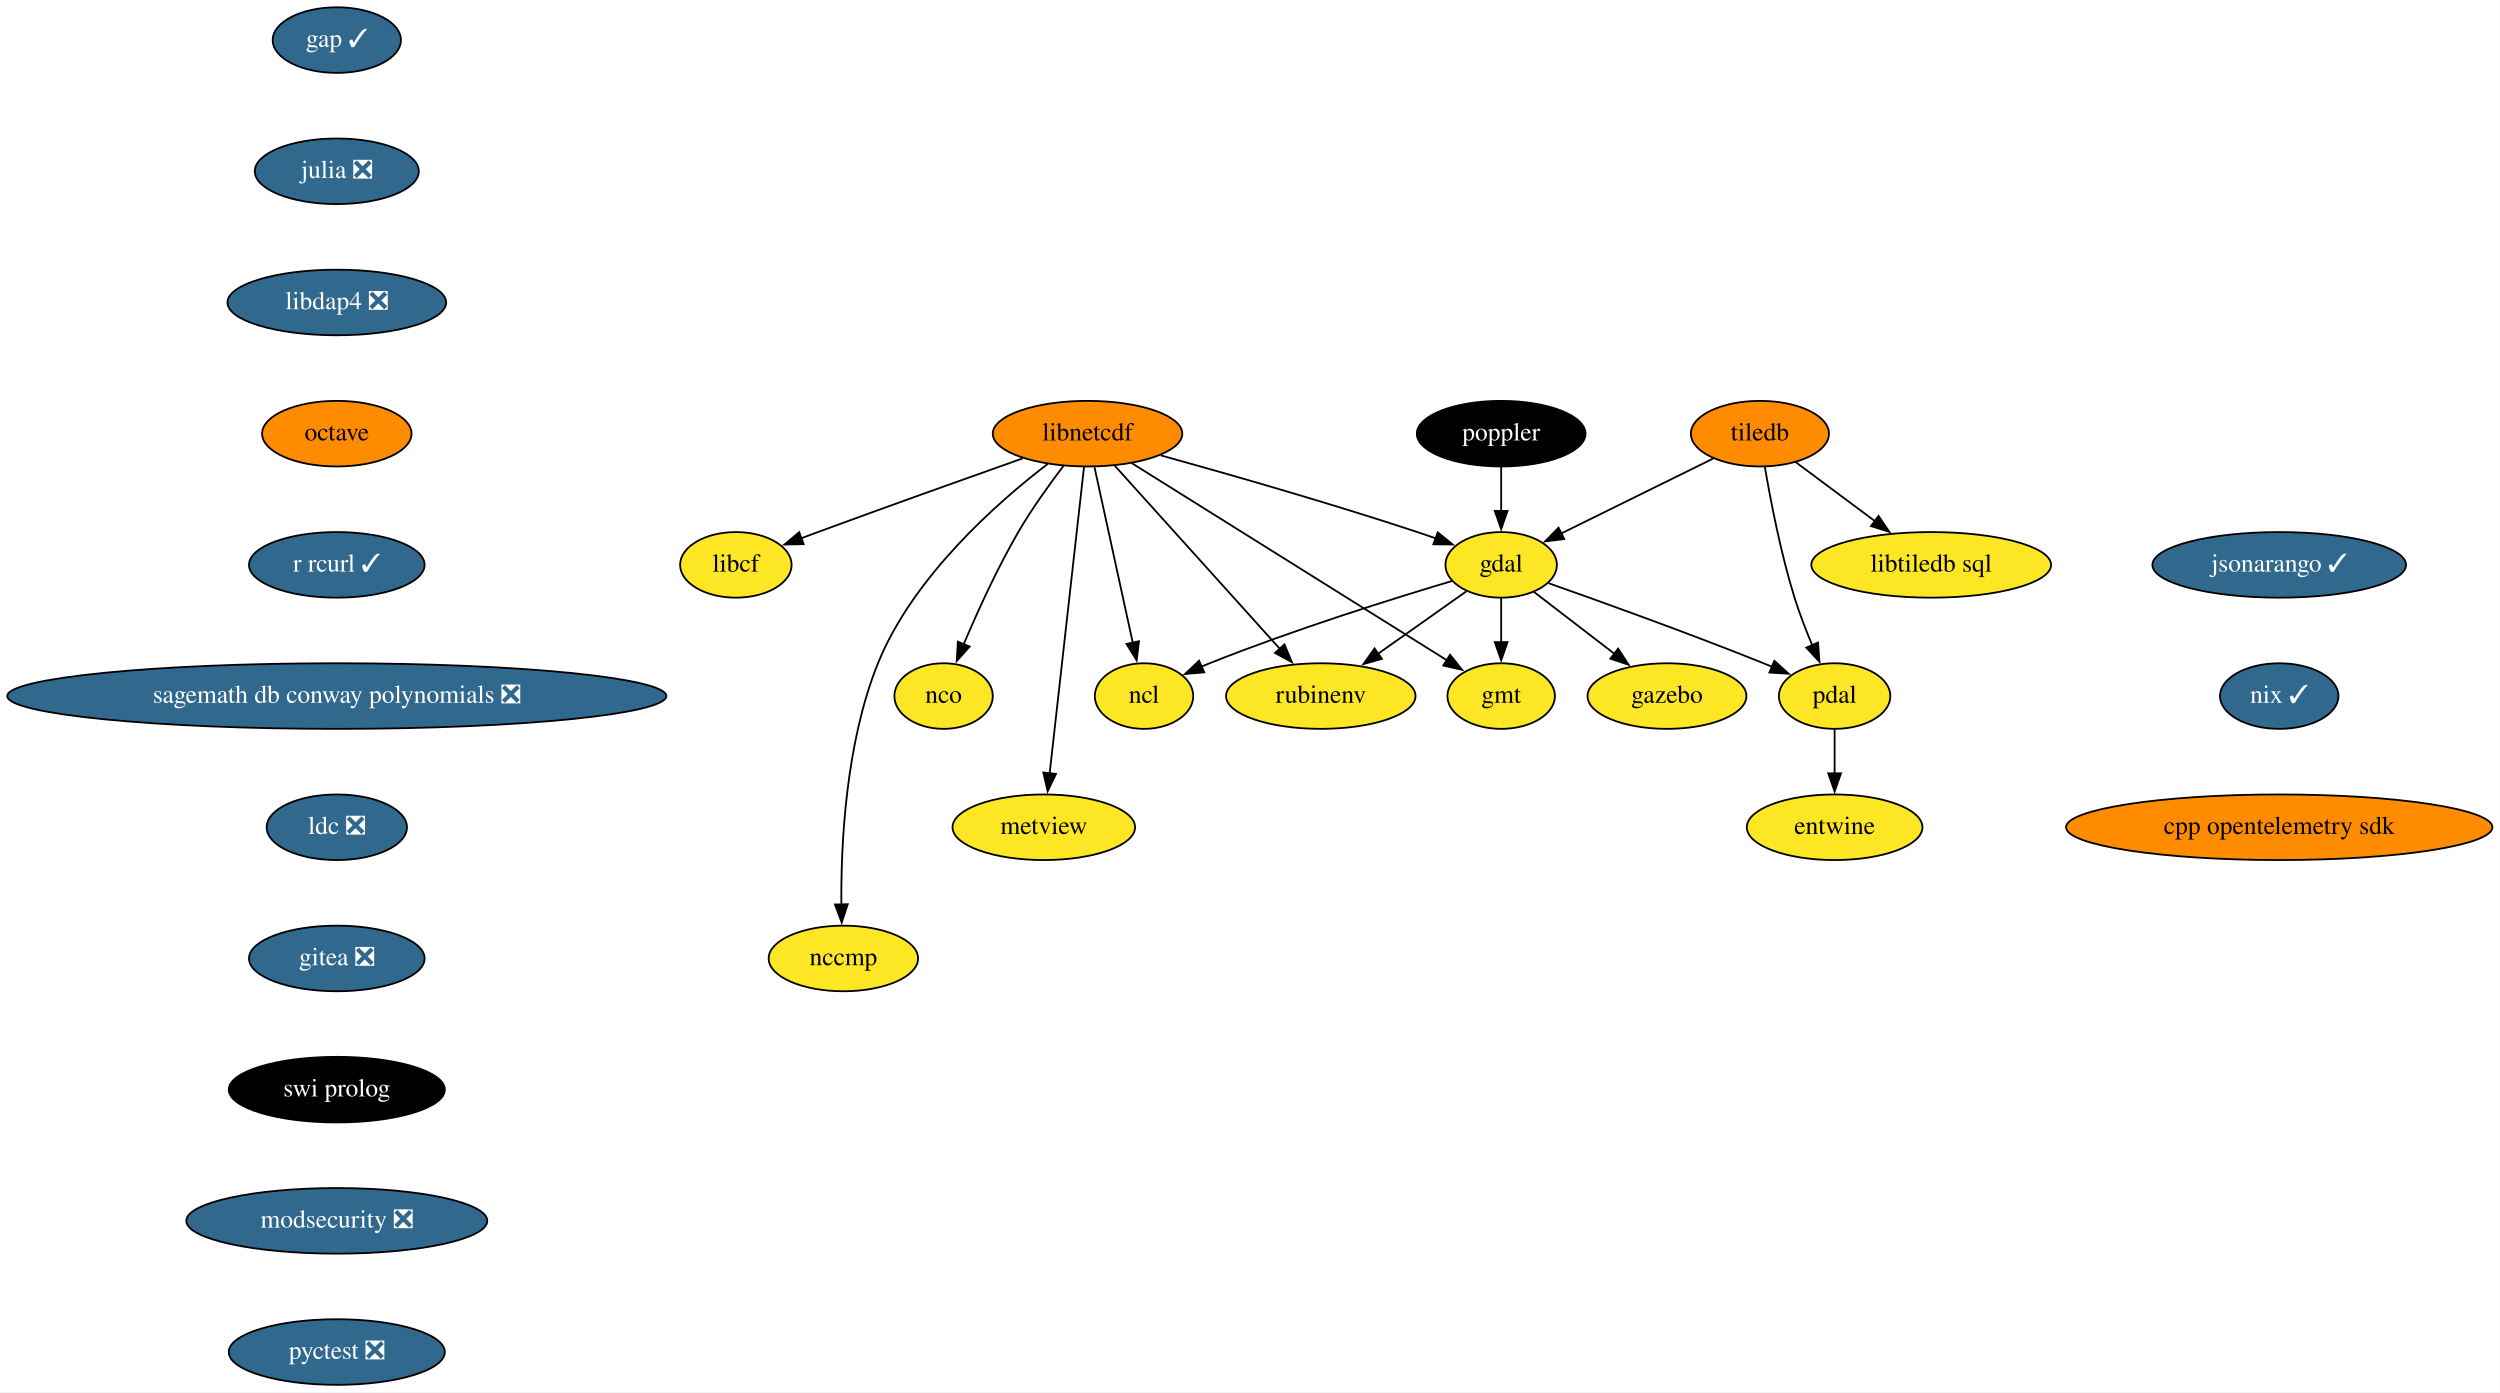
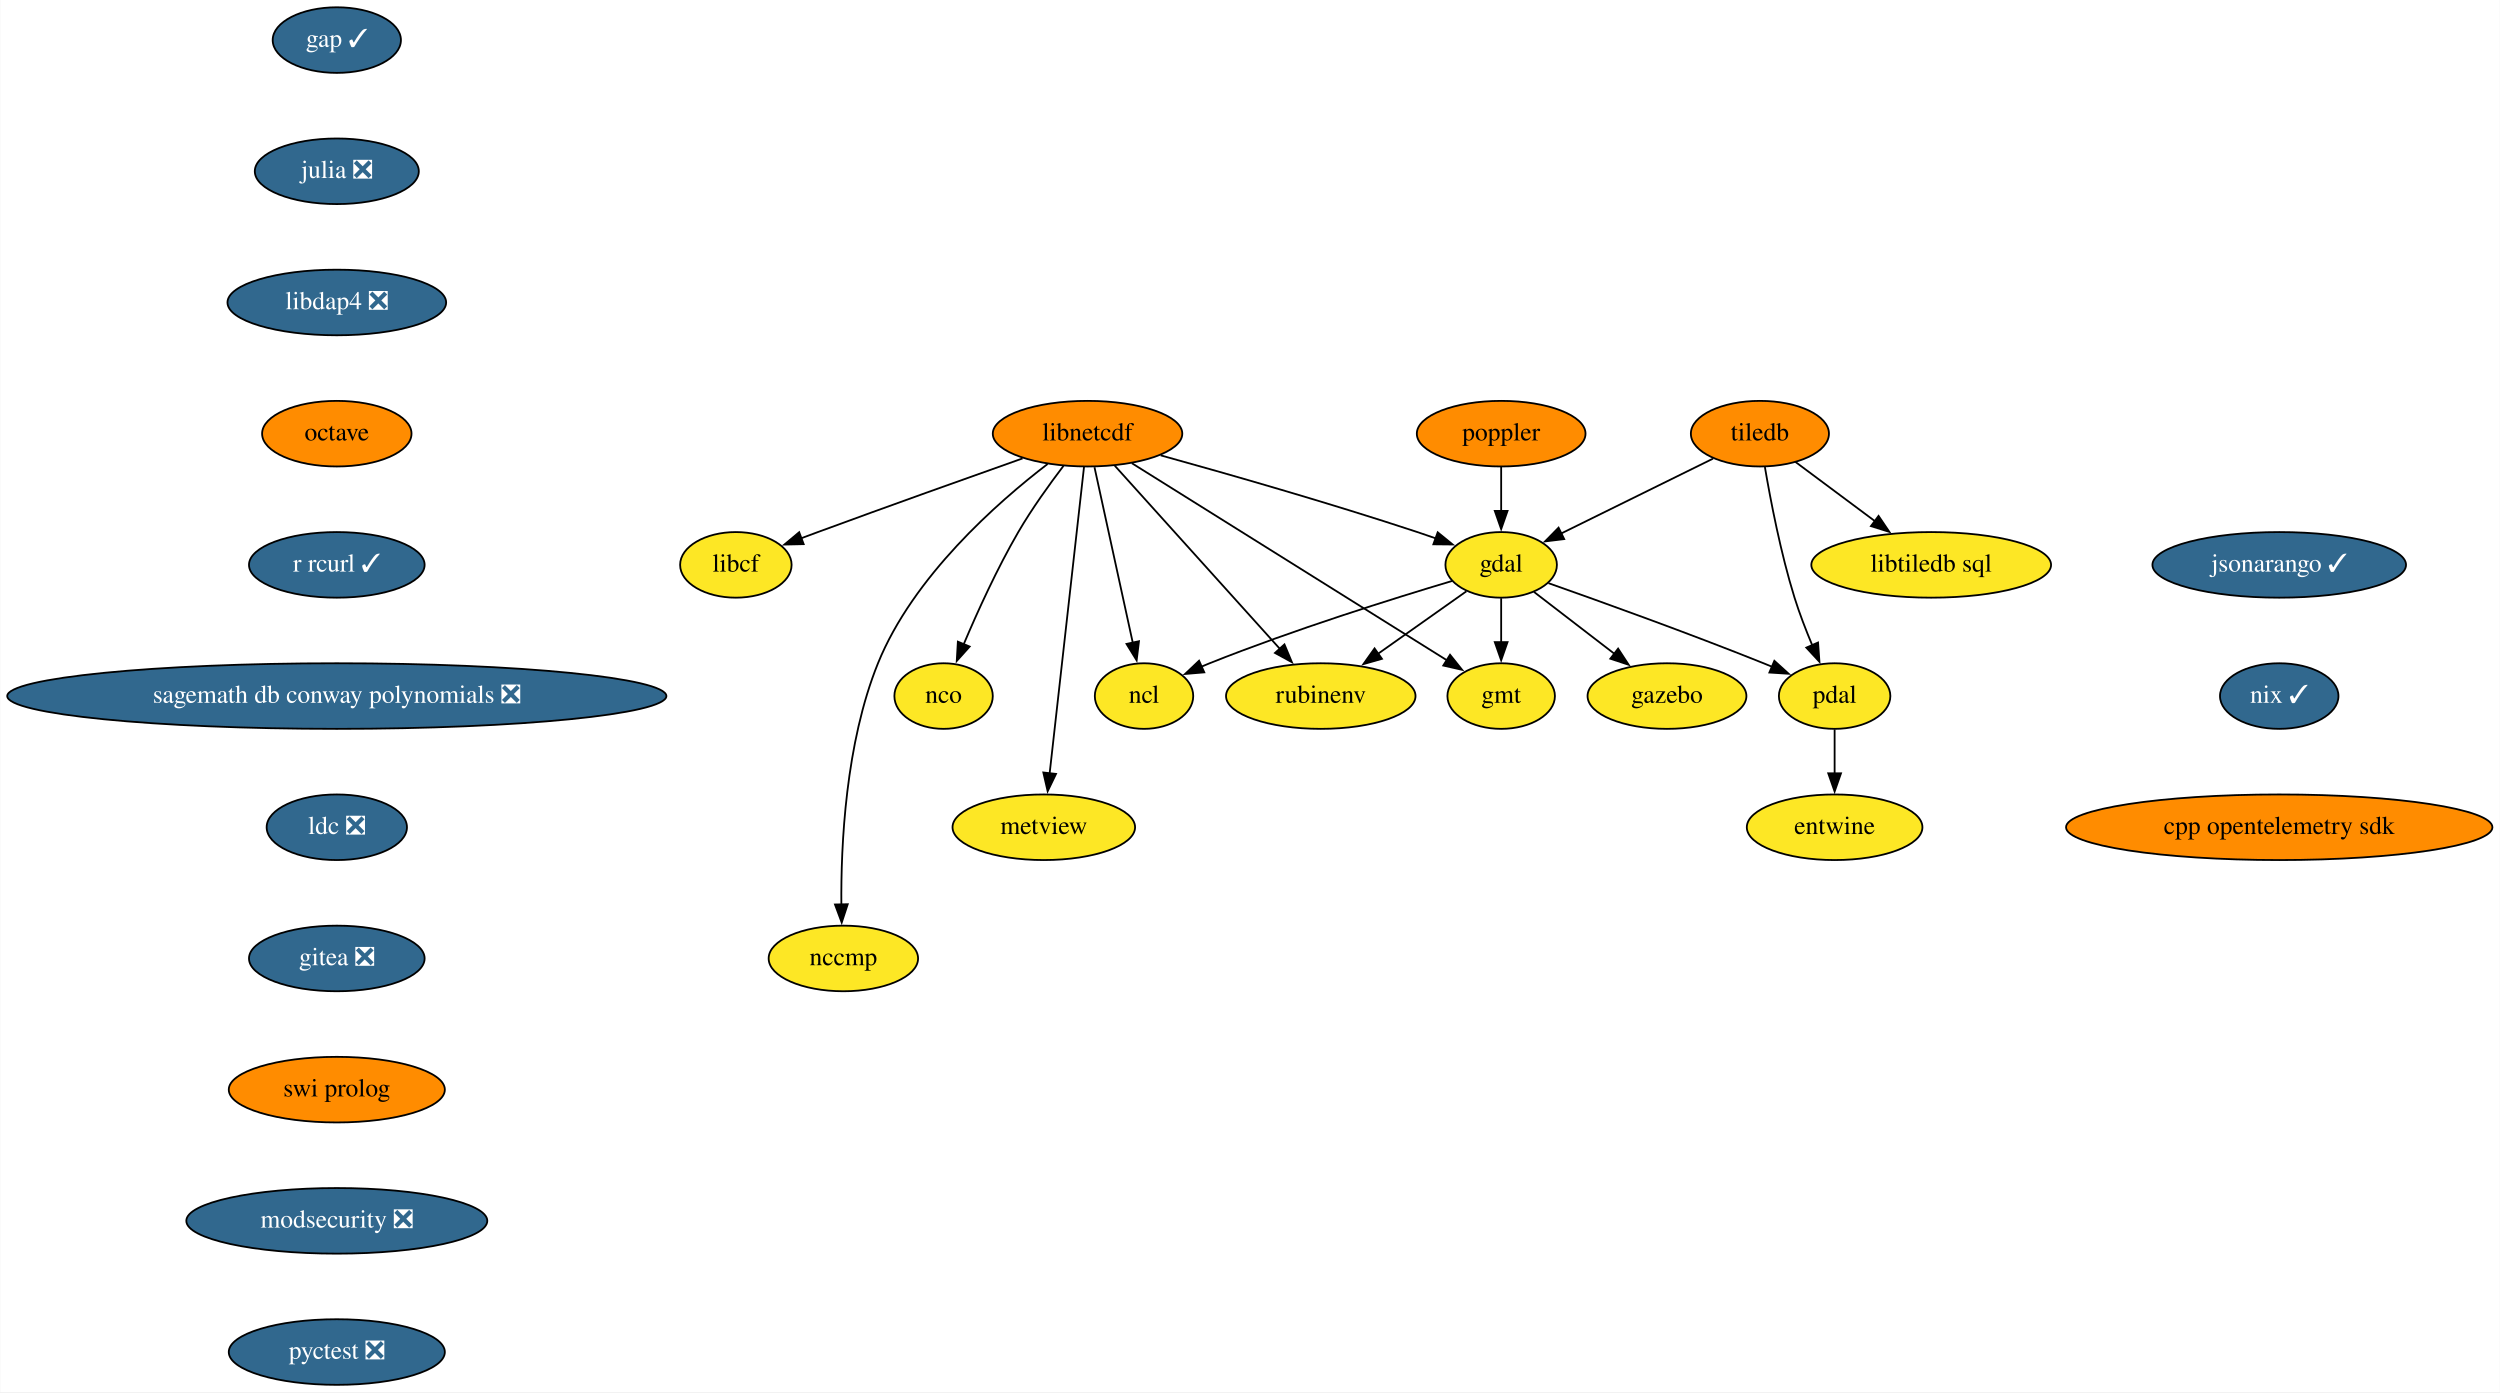
<svg xmlns="http://www.w3.org/2000/svg" xmlns:xlink="http://www.w3.org/1999/xlink" width="1372pt" height="764pt" viewBox="0.00 0.00 1371.68 764.00">
  <g id="graph0" class="graph" transform="scale(1 1) rotate(0) translate(4 760)">
    <polygon fill="white" stroke="none" points="-4,4 -4,-760 1367.68,-760 1367.68,4 -4,4" />
    <g id="node1" class="node">
      <g id="a_node1">
        <a xlink:href="https://github.com/conda-forge/gap-feedstock/pull/69" xlink:title="gap ✓">
          <ellipse fill="#31688e" stroke="black" cx="180.68" cy="-738" rx="35.19" ry="18" />
          <text text-anchor="middle" x="180.68" y="-734.3" font-family="Times,serif" font-size="14.00" fill="white">gap ✓</text>
        </a>
      </g>
    </g>
    <g id="node2" class="node">
      <g id="a_node2">
        <a xlink:href="https://github.com/conda-forge/julia-feedstock/pull/243" xlink:title="julia ❎">
          <ellipse fill="#31688e" stroke="black" cx="180.68" cy="-666" rx="45" ry="18" />
          <text text-anchor="middle" x="180.68" y="-662.3" font-family="Times,serif" font-size="14.00" fill="white">julia ❎</text>
        </a>
      </g>
    </g>
    <g id="node10" class="node">
      <g id="a_node10">
        <a xlink:href="https://github.com/conda-forge/libdap4-feedstock/pull/42" xlink:title="libdap4 ❎">
          <ellipse fill="#31688e" stroke="black" cx="180.68" cy="-594" rx="60" ry="18" />
          <text text-anchor="middle" x="180.68" y="-590.3" font-family="Times,serif" font-size="14.00" fill="white">libdap4 ❎</text>
        </a>
      </g>
    </g>
    <g id="node3" class="node">
      <g id="a_node3">
        <a xlink:href="https://github.com/conda-forge/gdal-feedstock" xlink:title="gdal">
          <ellipse fill="#fde725" stroke="black" cx="819.68" cy="-450" rx="30.59" ry="18" />
          <text text-anchor="middle" x="819.68" y="-446.3" font-family="Times,serif" font-size="14.00">gdal</text>
        </a>
      </g>
    </g>
    <g id="node4" class="node">
      <g id="a_node4">
        <a xlink:href="https://github.com/conda-forge/gmt-feedstock" xlink:title="gmt">
          <ellipse fill="#fde725" stroke="black" cx="819.68" cy="-378" rx="29.5" ry="18" />
          <text text-anchor="middle" x="819.68" y="-374.3" font-family="Times,serif" font-size="14.00">gmt</text>
        </a>
      </g>
    </g>
    <g id="edge2" class="edge">
      <path fill="none" stroke="black" d="M819.68,-431.7C819.68,-424.41 819.68,-415.73 819.68,-407.54" />
      <polygon fill="black" stroke="black" points="823.18,-407.62 819.68,-397.62 816.18,-407.62 823.18,-407.62" />
    </g>
    <g id="node5" class="node">
      <g id="a_node5">
        <a xlink:href="https://github.com/conda-forge/ncl-feedstock" xlink:title="ncl">
          <ellipse fill="#fde725" stroke="black" cx="623.68" cy="-378" rx="27" ry="18" />
          <text text-anchor="middle" x="623.68" y="-374.3" font-family="Times,serif" font-size="14.00">ncl</text>
        </a>
      </g>
    </g>
    <g id="edge3" class="edge">
      <path fill="none" stroke="black" d="M792.72,-441.16C760.62,-431.58 705.6,-414.37 659.68,-396 658.16,-395.39 656.61,-394.75 655.05,-394.08" />
      <polygon fill="black" stroke="black" points="656.75,-391.01 646.2,-390.12 653.89,-397.4 656.75,-391.01" />
    </g>
    <g id="node6" class="node">
      <g id="a_node6">
        <a xlink:href="https://github.com/conda-forge/pdal-feedstock" xlink:title="pdal">
          <ellipse fill="#fde725" stroke="black" cx="1002.68" cy="-378" rx="30.59" ry="18" />
          <text text-anchor="middle" x="1002.68" y="-374.3" font-family="Times,serif" font-size="14.00">pdal</text>
        </a>
      </g>
    </g>
    <g id="edge4" class="edge">
      <path fill="none" stroke="black" d="M845.61,-439.97C874.57,-429.77 922.77,-412.43 963.68,-396 965.23,-395.38 966.8,-394.74 968.38,-394.08" />
      <polygon fill="black" stroke="black" points="969.61,-397.36 977.46,-390.24 966.88,-390.92 969.61,-397.36" />
    </g>
    <g id="node7" class="node">
      <g id="a_node7">
        <a xlink:href="https://github.com/conda-forge/gazebo-feedstock" xlink:title="gazebo">
          <ellipse fill="#fde725" stroke="black" cx="910.68" cy="-378" rx="43.59" ry="18" />
          <text text-anchor="middle" x="910.68" y="-374.3" font-family="Times,serif" font-size="14.00">gazebo</text>
        </a>
      </g>
    </g>
    <g id="edge5" class="edge">
      <path fill="none" stroke="black" d="M837.66,-435.17C850.24,-425.5 867.31,-412.36 881.78,-401.23" />
      <polygon fill="black" stroke="black" points="883.86,-404.05 889.65,-395.18 879.59,-398.5 883.86,-404.05" />
    </g>
    <g id="node8" class="node">
      <g id="a_node8">
        <a xlink:href="https://github.com/conda-forge/rubinenv-feedstock" xlink:title="rubinenv">
          <ellipse fill="#fde725" stroke="black" cx="720.68" cy="-378" rx="52" ry="18" />
          <text text-anchor="middle" x="720.68" y="-374.3" font-family="Times,serif" font-size="14.00">rubinenv</text>
        </a>
      </g>
    </g>
    <g id="edge6" class="edge">
      <path fill="none" stroke="black" d="M800.6,-435.5C786.79,-425.74 767.82,-412.33 751.83,-401.02" />
      <polygon fill="black" stroke="black" points="754.25,-398.44 744.06,-395.53 750.2,-404.16 754.25,-398.44" />
    </g>
    <g id="node9" class="node">
      <g id="a_node9">
        <a xlink:href="https://github.com/conda-forge/entwine-feedstock" xlink:title="entwine">
          <ellipse fill="#fde725" stroke="black" cx="1002.68" cy="-306" rx="48.19" ry="18" />
          <text text-anchor="middle" x="1002.68" y="-302.3" font-family="Times,serif" font-size="14.00">entwine</text>
        </a>
      </g>
    </g>
    <g id="edge7" class="edge">
      <path fill="none" stroke="black" d="M1002.68,-359.7C1002.68,-352.41 1002.68,-343.73 1002.68,-335.54" />
      <polygon fill="black" stroke="black" points="1006.18,-335.62 1002.68,-325.62 999.18,-335.62 1006.18,-335.62" />
    </g>
    <g id="node12" class="node">
      <g id="a_node12">
        <a xlink:href="https://github.com/conda-forge/octave-feedstock" xlink:title="octave">
          <ellipse fill="#ff8c00" stroke="black" cx="180.68" cy="-522" rx="41" ry="18" />
          <text text-anchor="middle" x="180.68" y="-518.3" font-family="Times,serif" font-size="14.00">octave</text>
        </a>
      </g>
    </g>
    <g id="node11" class="node">
      <g id="a_node11">
        <a xlink:href="https://github.com/conda-forge/libcf-feedstock" xlink:title="libcf">
          <ellipse fill="#fde725" stroke="black" cx="399.68" cy="-450" rx="30.59" ry="18" />
          <text text-anchor="middle" x="399.68" y="-446.3" font-family="Times,serif" font-size="14.00">libcf</text>
        </a>
      </g>
    </g>
    <g id="node17" class="node">
      <g id="a_node17">
        <a xlink:href="https://github.com/conda-forge/r-rcurl-feedstock/pull/25" xlink:title="r rcurl ✓">
          <ellipse fill="#31688e" stroke="black" cx="180.68" cy="-450" rx="48.19" ry="18" />
          <text text-anchor="middle" x="180.68" y="-446.3" font-family="Times,serif" font-size="14.00" fill="white">r rcurl ✓</text>
        </a>
      </g>
    </g>
    <g id="node13" class="node">
      <g id="a_node13">
        <a xlink:href="https://github.com/conda-forge/libnetcdf-feedstock" xlink:title="libnetcdf">
          <ellipse fill="#ff8c00" stroke="black" cx="592.68" cy="-522" rx="52" ry="18" />
          <text text-anchor="middle" x="592.68" y="-518.3" font-family="Times,serif" font-size="14.00">libnetcdf</text>
        </a>
      </g>
    </g>
    <g id="edge10" class="edge">
      <path fill="none" stroke="black" d="M632.83,-510.1C669.67,-499.9 725.65,-483.89 773.68,-468 776.97,-466.91 780.38,-465.74 783.78,-464.54" />
      <polygon fill="black" stroke="black" points="784.85,-467.87 793.06,-461.18 782.47,-461.29 784.85,-467.87" />
    </g>
    <g id="edge11" class="edge">
      <path fill="none" stroke="black" d="M616.98,-505.8C658.87,-479.6 744.57,-425.99 789.96,-397.6" />
      <polygon fill="black" stroke="black" points="791.62,-400.68 798.24,-392.41 787.91,-394.75 791.62,-400.68" />
    </g>
    <g id="edge12" class="edge">
      <path fill="none" stroke="black" d="M596.49,-503.59C601.74,-479.5 611.29,-435.75 617.56,-407.03" />
      <polygon fill="black" stroke="black" points="620.91,-408.11 619.63,-397.59 614.07,-406.61 620.91,-408.11" />
    </g>
    <g id="edge13" class="edge">
      <path fill="none" stroke="black" d="M607.62,-504.43C629.97,-479.64 672.28,-432.7 698.32,-403.81" />
      <polygon fill="black" stroke="black" points="700.74,-406.36 704.83,-396.59 695.54,-401.67 700.74,-406.36" />
    </g>
    <g id="edge14" class="edge">
      <path fill="none" stroke="black" d="M557.03,-508.43C527.02,-497.8 482.98,-482.09 444.68,-468 441.67,-466.89 438.55,-465.73 435.42,-464.56" />
      <polygon fill="black" stroke="black" points="436.89,-461.38 426.3,-461.14 434.43,-467.93 436.89,-461.38" />
    </g>
    <g id="node14" class="node">
      <g id="a_node14">
        <a xlink:href="https://github.com/conda-forge/nco-feedstock" xlink:title="nco">
          <ellipse fill="#fde725" stroke="black" cx="513.68" cy="-378" rx="27" ry="18" />
          <text text-anchor="middle" x="513.68" y="-374.3" font-family="Times,serif" font-size="14.00">nco</text>
        </a>
      </g>
    </g>
    <g id="edge15" class="edge">
      <path fill="none" stroke="black" d="M579.51,-504.37C571.77,-494.19 562.08,-480.72 554.68,-468 543.12,-448.12 532.34,-424.42 524.74,-406.48" />
      <polygon fill="black" stroke="black" points="527.98,-405.17 520.91,-397.28 521.52,-407.85 527.98,-405.17" />
    </g>
    <g id="node15" class="node">
      <g id="a_node15">
        <a xlink:href="https://github.com/conda-forge/metview-feedstock" xlink:title="metview">
          <ellipse fill="#fde725" stroke="black" cx="568.68" cy="-306" rx="50.09" ry="18" />
          <text text-anchor="middle" x="568.68" y="-302.3" font-family="Times,serif" font-size="14.00">metview</text>
        </a>
      </g>
    </g>
    <g id="edge16" class="edge">
      <path fill="none" stroke="black" d="M590.76,-503.85C586.64,-467.14 576.94,-380.66 571.88,-335.53" />
      <polygon fill="black" stroke="black" points="575.38,-335.28 570.79,-325.74 568.42,-336.06 575.38,-335.28" />
    </g>
    <g id="node16" class="node">
      <g id="a_node16">
        <a xlink:href="https://github.com/conda-forge/nccmp-feedstock" xlink:title="nccmp">
          <ellipse fill="#fde725" stroke="black" cx="458.68" cy="-234" rx="41" ry="18" />
          <text text-anchor="middle" x="458.68" y="-230.3" font-family="Times,serif" font-size="14.00">nccmp</text>
        </a>
      </g>
    </g>
    <g id="edge17" class="edge">
      <path fill="none" stroke="black" d="M570.78,-505.38C543.15,-484.21 496.95,-443.56 477.68,-396 459.9,-352.09 457.29,-296.32 457.58,-263.26" />
      <polygon fill="black" stroke="black" points="461.07,-263.76 457.77,-253.69 454.08,-263.62 461.07,-263.76" />
    </g>
    <g id="node19" class="node">
      <g id="a_node19">
        <a xlink:href="https://github.com/conda-forge/sagemath-db-conway-polynomials-feedstock/pull/22" xlink:title="sagemath db conway polynomials ❎">
          <ellipse fill="#31688e" stroke="black" cx="180.68" cy="-378" rx="180.87" ry="18" />
          <text text-anchor="middle" x="180.68" y="-374.3" font-family="Times,serif" font-size="14.00" fill="white">sagemath db conway polynomials ❎</text>
        </a>
      </g>
    </g>
    <g id="node18" class="node">
      <g id="a_node18">
        <a xlink:href="https://github.com/conda-forge/poppler-feedstock" xlink:title="poppler">
-           <ellipse fill="#000000" stroke="black" cx="819.68" cy="-522" rx="46.29" ry="18" />
-           <text text-anchor="middle" x="819.68" y="-518.3" font-family="Times,serif" font-size="14.00" fill="white">poppler</text>
+           <ellipse fill="#ff8c00" stroke="black" cx="819.68" cy="-522" rx="46.29" ry="18" />
+           <text text-anchor="middle" x="819.68" y="-518.3" font-family="Times,serif" font-size="14.00">poppler</text>
        </a>
      </g>
    </g>
    <g id="edge19" class="edge">
      <path fill="none" stroke="black" d="M819.68,-503.7C819.68,-496.41 819.68,-487.73 819.68,-479.54" />
      <polygon fill="black" stroke="black" points="823.18,-479.62 819.68,-469.62 816.18,-479.62 823.18,-479.62" />
    </g>
    <g id="node20" class="node">
      <g id="a_node20">
        <a xlink:href="https://github.com/conda-forge/ldc-feedstock/pull/34" xlink:title="ldc ❎">
          <ellipse fill="#31688e" stroke="black" cx="180.68" cy="-306" rx="38.5" ry="18" />
          <text text-anchor="middle" x="180.68" y="-302.3" font-family="Times,serif" font-size="14.00" fill="white">ldc ❎</text>
        </a>
      </g>
    </g>
    <g id="node23" class="node">
      <g id="a_node23">
        <a xlink:href="https://github.com/conda-forge/gitea-feedstock/pull/2" xlink:title="gitea ❎">
          <ellipse fill="#31688e" stroke="black" cx="180.68" cy="-234" rx="48.19" ry="18" />
          <text text-anchor="middle" x="180.68" y="-230.3" font-family="Times,serif" font-size="14.00" fill="white">gitea ❎</text>
        </a>
      </g>
    </g>
    <g id="node21" class="node">
      <g id="a_node21">
        <a xlink:href="https://github.com/conda-forge/tiledb-feedstock" xlink:title="tiledb">
          <ellipse fill="#ff8c00" stroke="black" cx="961.68" cy="-522" rx="37.89" ry="18" />
          <text text-anchor="middle" x="961.68" y="-518.3" font-family="Times,serif" font-size="14.00">tiledb</text>
        </a>
      </g>
    </g>
    <g id="edge22" class="edge">
      <path fill="none" stroke="black" d="M935.97,-508.32C912.61,-496.81 878.03,-479.76 852.65,-467.25" />
      <polygon fill="black" stroke="black" points="854.27,-464.15 843.75,-462.87 851.18,-470.43 854.27,-464.15" />
    </g>
    <g id="edge23" class="edge">
      <path fill="none" stroke="black" d="M964.41,-503.7C967.49,-485.59 973.07,-456.44 980.68,-432 983.37,-423.37 986.92,-414.2 990.38,-405.95" />
      <polygon fill="black" stroke="black" points="993.58,-407.38 994.35,-396.81 987.15,-404.59 993.58,-407.38" />
    </g>
    <g id="node22" class="node">
      <g id="a_node22">
        <a xlink:href="https://github.com/conda-forge/libtiledb-sql-feedstock" xlink:title="libtiledb sql">
          <ellipse fill="#fde725" stroke="black" cx="1055.68" cy="-450" rx="65.79" ry="18" />
          <text text-anchor="middle" x="1055.68" y="-446.3" font-family="Times,serif" font-size="14.00">libtiledb sql</text>
        </a>
      </g>
    </g>
    <g id="edge24" class="edge">
      <path fill="none" stroke="black" d="M981.16,-506.5C993.78,-497.1 1010.48,-484.66 1024.87,-473.94" />
      <polygon fill="black" stroke="black" points="1026.79,-476.88 1032.72,-468.1 1022.61,-471.27 1026.79,-476.88" />
    </g>
    <g id="node24" class="node">
      <g id="a_node24">
        <a xlink:href="https://github.com/conda-forge/swi-prolog-feedstock" xlink:title="swi prolog">
-           <ellipse fill="#000000" stroke="black" cx="180.68" cy="-162" rx="59.29" ry="18" />
-           <text text-anchor="middle" x="180.68" y="-158.3" font-family="Times,serif" font-size="14.00" fill="white">swi prolog</text>
+           <ellipse fill="#ff8c00" stroke="black" cx="180.68" cy="-162" rx="59.29" ry="18" />
+           <text text-anchor="middle" x="180.68" y="-158.3" font-family="Times,serif" font-size="14.00">swi prolog</text>
        </a>
      </g>
    </g>
    <g id="node25" class="node">
      <g id="a_node25">
        <a xlink:href="https://github.com/conda-forge/modsecurity-feedstock/pull/11" xlink:title="modsecurity ❎">
          <ellipse fill="#31688e" stroke="black" cx="180.68" cy="-90" rx="82.59" ry="18" />
          <text text-anchor="middle" x="180.68" y="-86.3" font-family="Times,serif" font-size="14.00" fill="white">modsecurity ❎</text>
        </a>
      </g>
    </g>
    <g id="node26" class="node">
      <g id="a_node26">
        <a xlink:href="https://github.com/conda-forge/pyctest-feedstock/pull/22" xlink:title="pyctest ❎">
          <ellipse fill="#31688e" stroke="black" cx="180.68" cy="-18" rx="59.29" ry="18" />
          <text text-anchor="middle" x="180.68" y="-14.3" font-family="Times,serif" font-size="14.00" fill="white">pyctest ❎</text>
        </a>
      </g>
    </g>
    <g id="node27" class="node">
      <g id="a_node27">
        <a xlink:href="https://github.com/conda-forge/jsonarango-feedstock/pull/9" xlink:title="jsonarango ✓">
          <ellipse fill="#31688e" stroke="black" cx="1246.68" cy="-450" rx="69.59" ry="18" />
          <text text-anchor="middle" x="1246.68" y="-446.3" font-family="Times,serif" font-size="14.00" fill="white">jsonarango ✓</text>
        </a>
      </g>
    </g>
    <g id="node28" class="node">
      <g id="a_node28">
        <a xlink:href="https://github.com/conda-forge/nix-feedstock/pull/21" xlink:title="nix ✓">
          <ellipse fill="#31688e" stroke="black" cx="1246.68" cy="-378" rx="32.5" ry="18" />
          <text text-anchor="middle" x="1246.68" y="-374.3" font-family="Times,serif" font-size="14.00" fill="white">nix ✓</text>
        </a>
      </g>
    </g>
    <g id="node29" class="node">
      <g id="a_node29">
        <a xlink:href="https://github.com/conda-forge/cpp-opentelemetry-sdk-feedstock" xlink:title="cpp opentelemetry sdk">
          <ellipse fill="#ff8c00" stroke="black" cx="1246.68" cy="-306" rx="117" ry="18" />
          <text text-anchor="middle" x="1246.68" y="-302.3" font-family="Times,serif" font-size="14.00">cpp opentelemetry sdk</text>
        </a>
      </g>
    </g>
  </g>
</svg>
